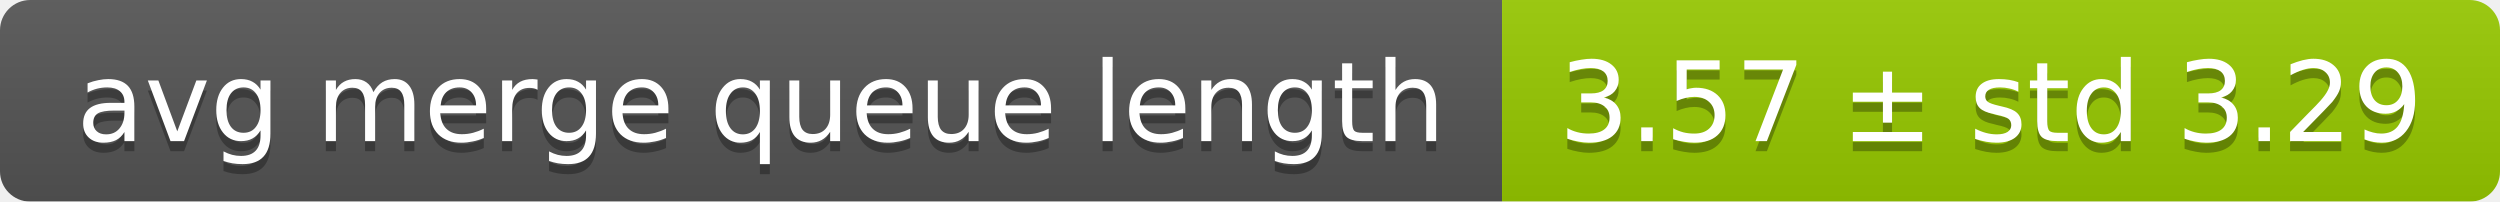
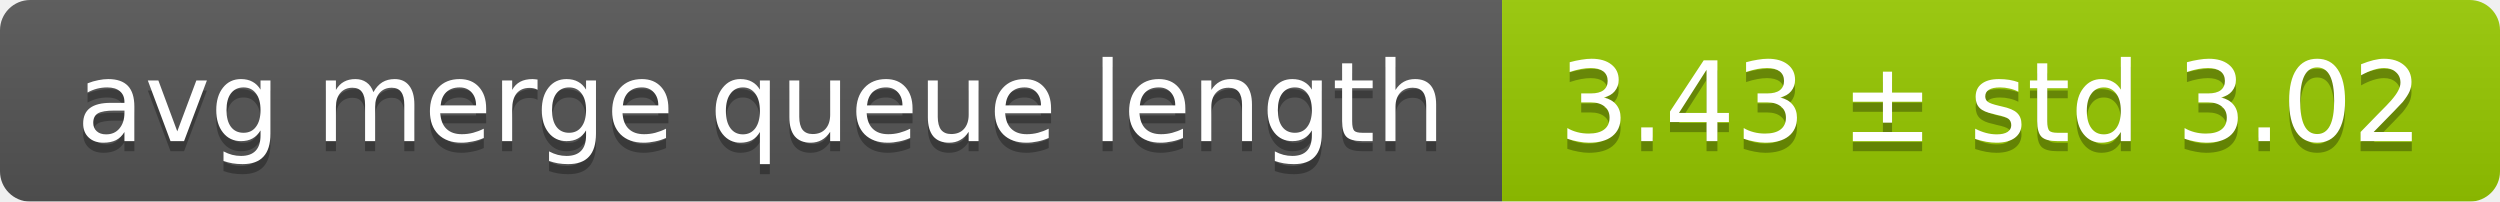
<svg xmlns="http://www.w3.org/2000/svg" width="248" height="20">
  <linearGradient id="smooth" x2="0" y2="100%">
    <stop offset="0" stop-color="#bbb" stop-opacity=".1" />
    <stop offset="1" stop-opacity=".1" />
  </linearGradient>
  <mask id="round">
    <rect width="248" height="20" rx="3" fill="#fff" />
  </mask>
  <g mask="url(#round)">
    <rect width="149" height="20" fill="#555" />
    <rect x="149" width="99" height="20" fill="#97ca00" />
    <rect width="248" height="20" fill="url(#smooth)" />
  </g>
  <g fill="#fff" text-anchor="middle" font-family="DejaVu Sans,Verdana,Geneva,sans-serif" font-size="11">
    <text x="75.5" y="15" fill="#010101" fill-opacity=".3">avg merge queue length</text>
    <text x="75.5" y="14">avg merge queue length</text>
-     <text x="197.5" y="15" fill="#010101" fill-opacity=".3">3.57 ± std 3.29</text>
-     <text x="197.5" y="14">3.57 ± std 3.29</text>
+     <text x="197.5" y="15" fill="#010101" fill-opacity=".3">3.43 ± std 3.02</text>
+     <text x="197.5" y="14">3.43 ± std 3.02</text>
  </g>
</svg>
